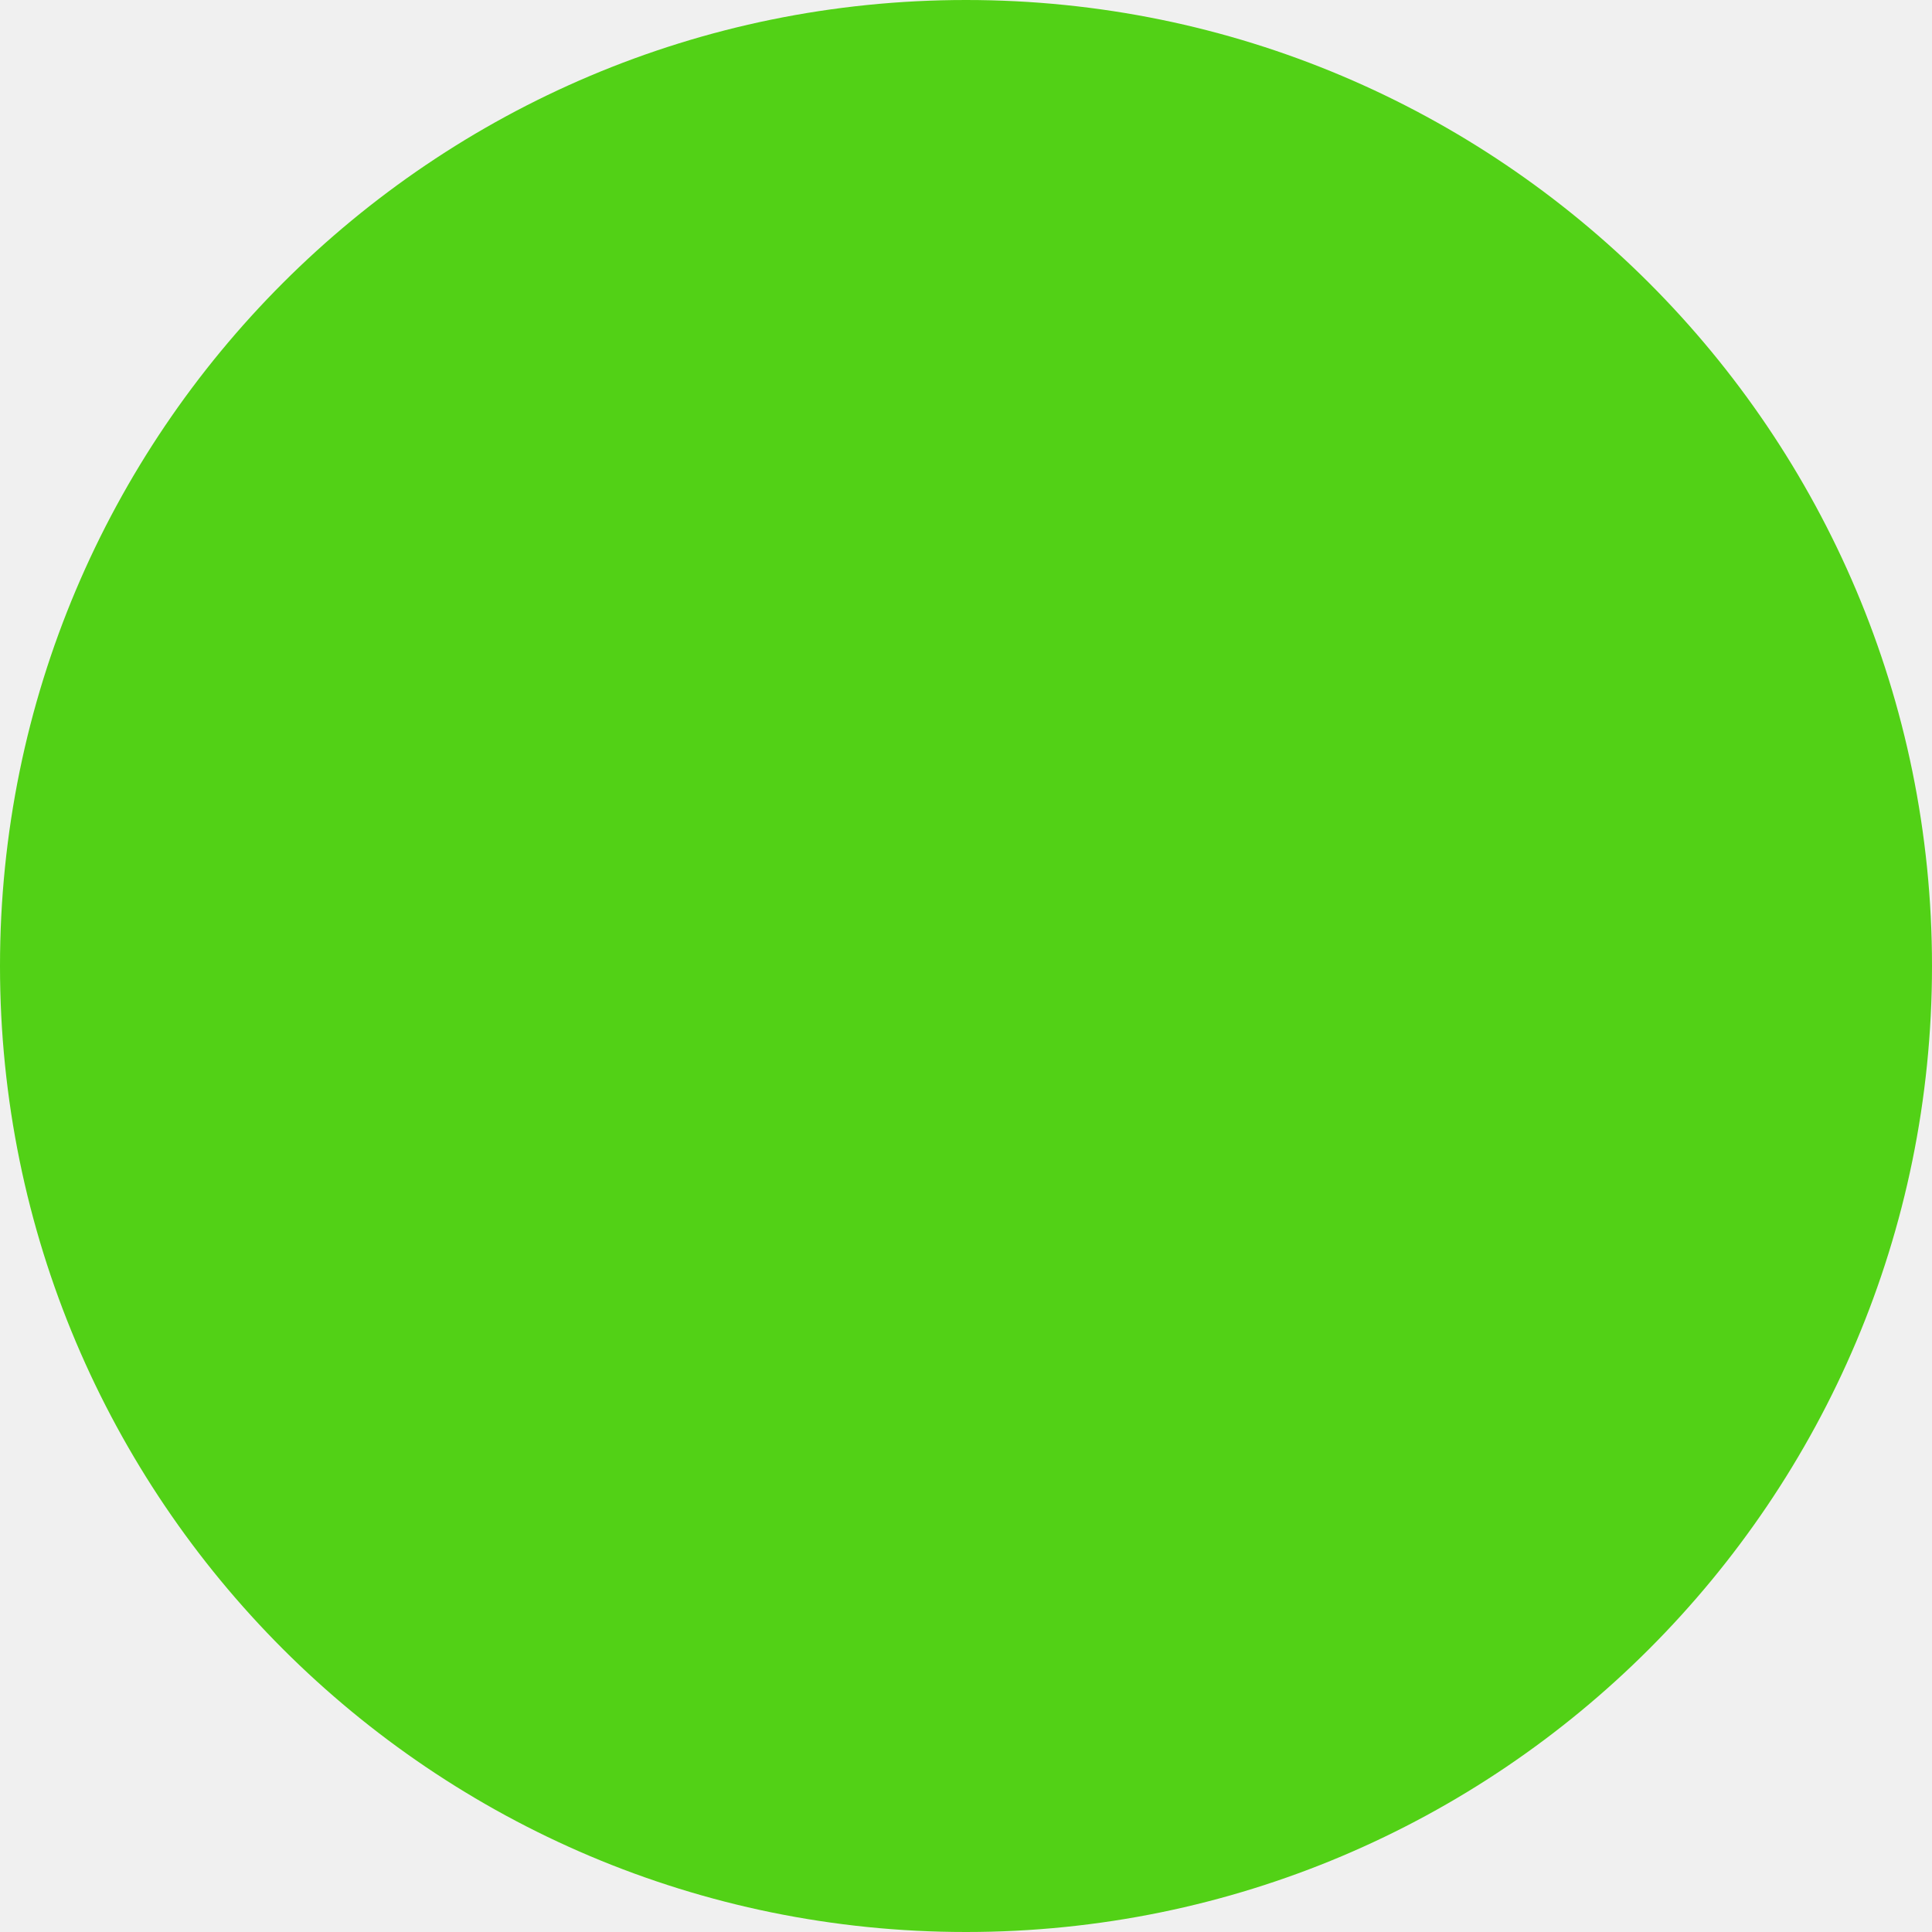
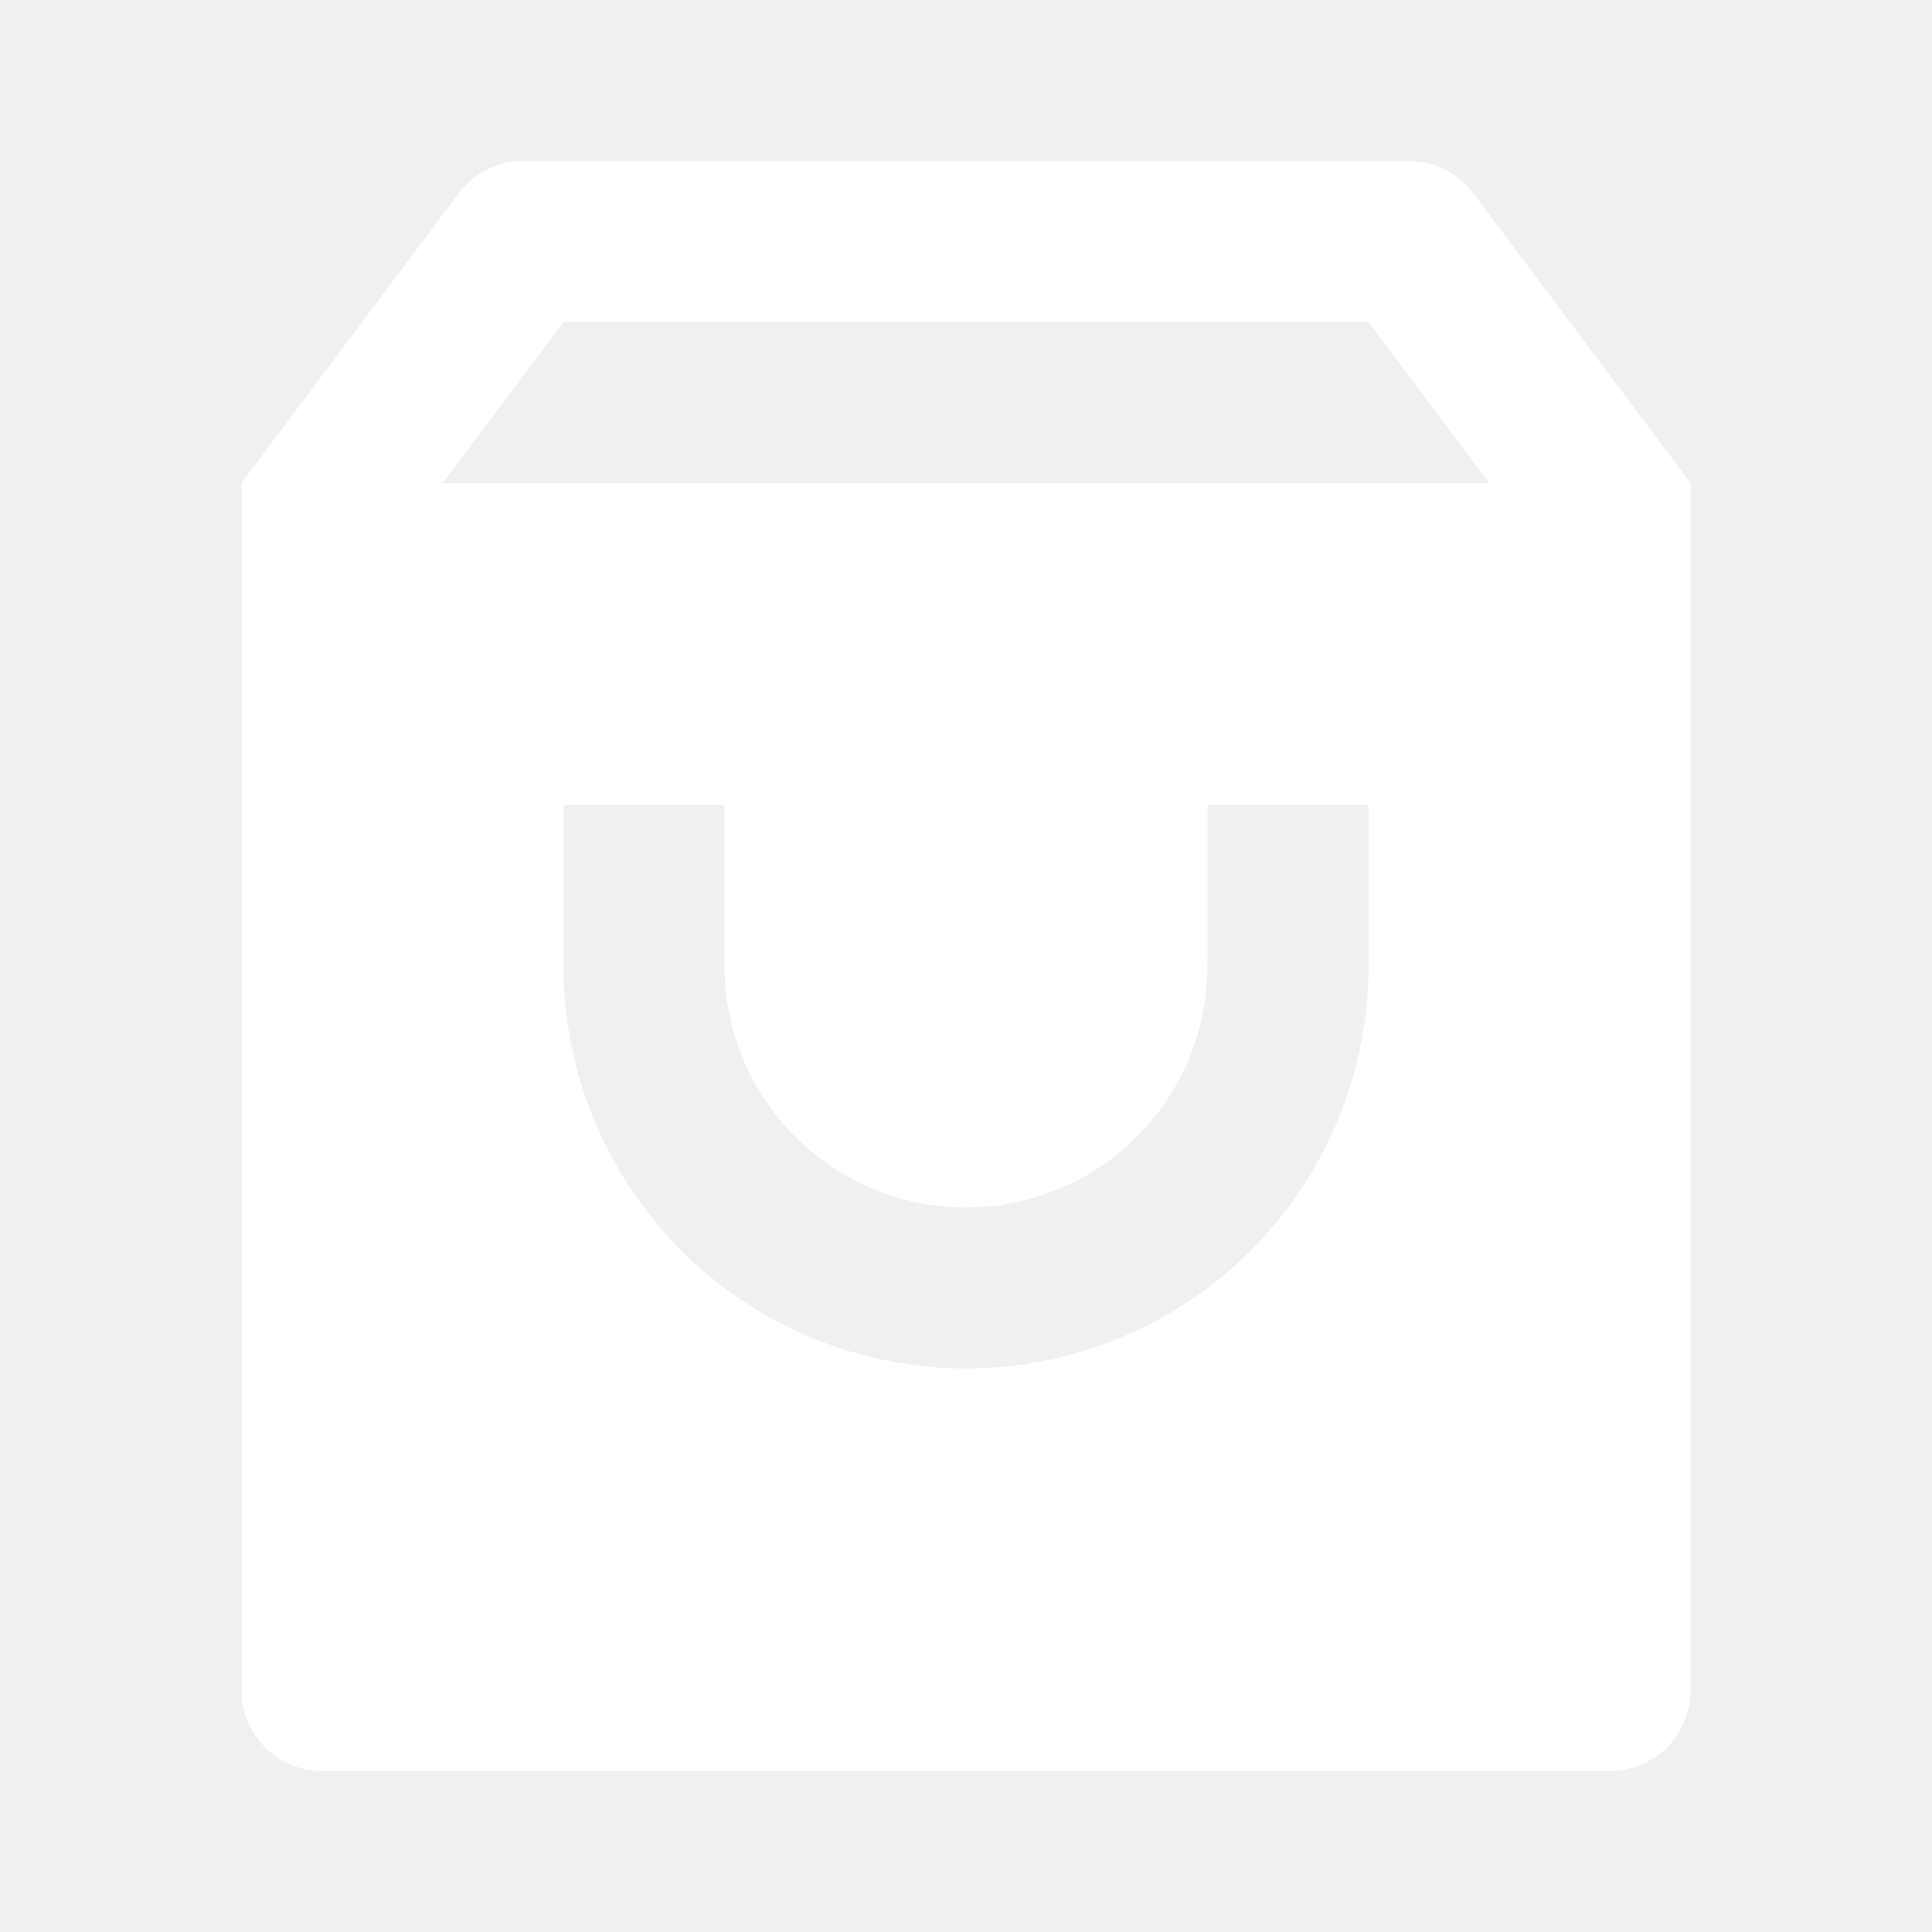
- <svg xmlns="http://www.w3.org/2000/svg" width="12" height="12" viewBox="0 0 12 12" fill="none">
-   <circle cx="6" cy="6" r="6" fill="#52D116" />
+ <svg xmlns="http://www.w3.org/2000/svg" width="24" height="24" viewBox="0 0 24 24" fill="none">
+   <path d="M6.5 2H17.5C17.655 2 17.808 2.036 17.947 2.106C18.086 2.175 18.207 2.276 18.3 2.4L21 6V21C21 21.265 20.895 21.52 20.707 21.707C20.52 21.895 20.265 22 20 22H4C3.735 22 3.48 21.895 3.293 21.707C3.105 21.52 3 21.265 3 21V6L5.7 2.4C5.793 2.276 5.914 2.175 6.053 2.106C6.192 2.036 6.345 2 6.5 2ZM18.5 6L17 4H7L5.5 6H18.5ZM9 10H7V12C7 13.326 7.527 14.598 8.464 15.536C9.402 16.473 10.674 17 12 17C13.326 17 14.598 16.473 15.536 15.536C16.473 14.598 17 13.326 17 12V10H15V12C15 12.796 14.684 13.559 14.121 14.121C13.559 14.684 12.796 15 12 15C11.204 15 10.441 14.684 9.879 14.121C9.316 13.559 9 12.796 9 12V10Z" fill="white" />
</svg>
